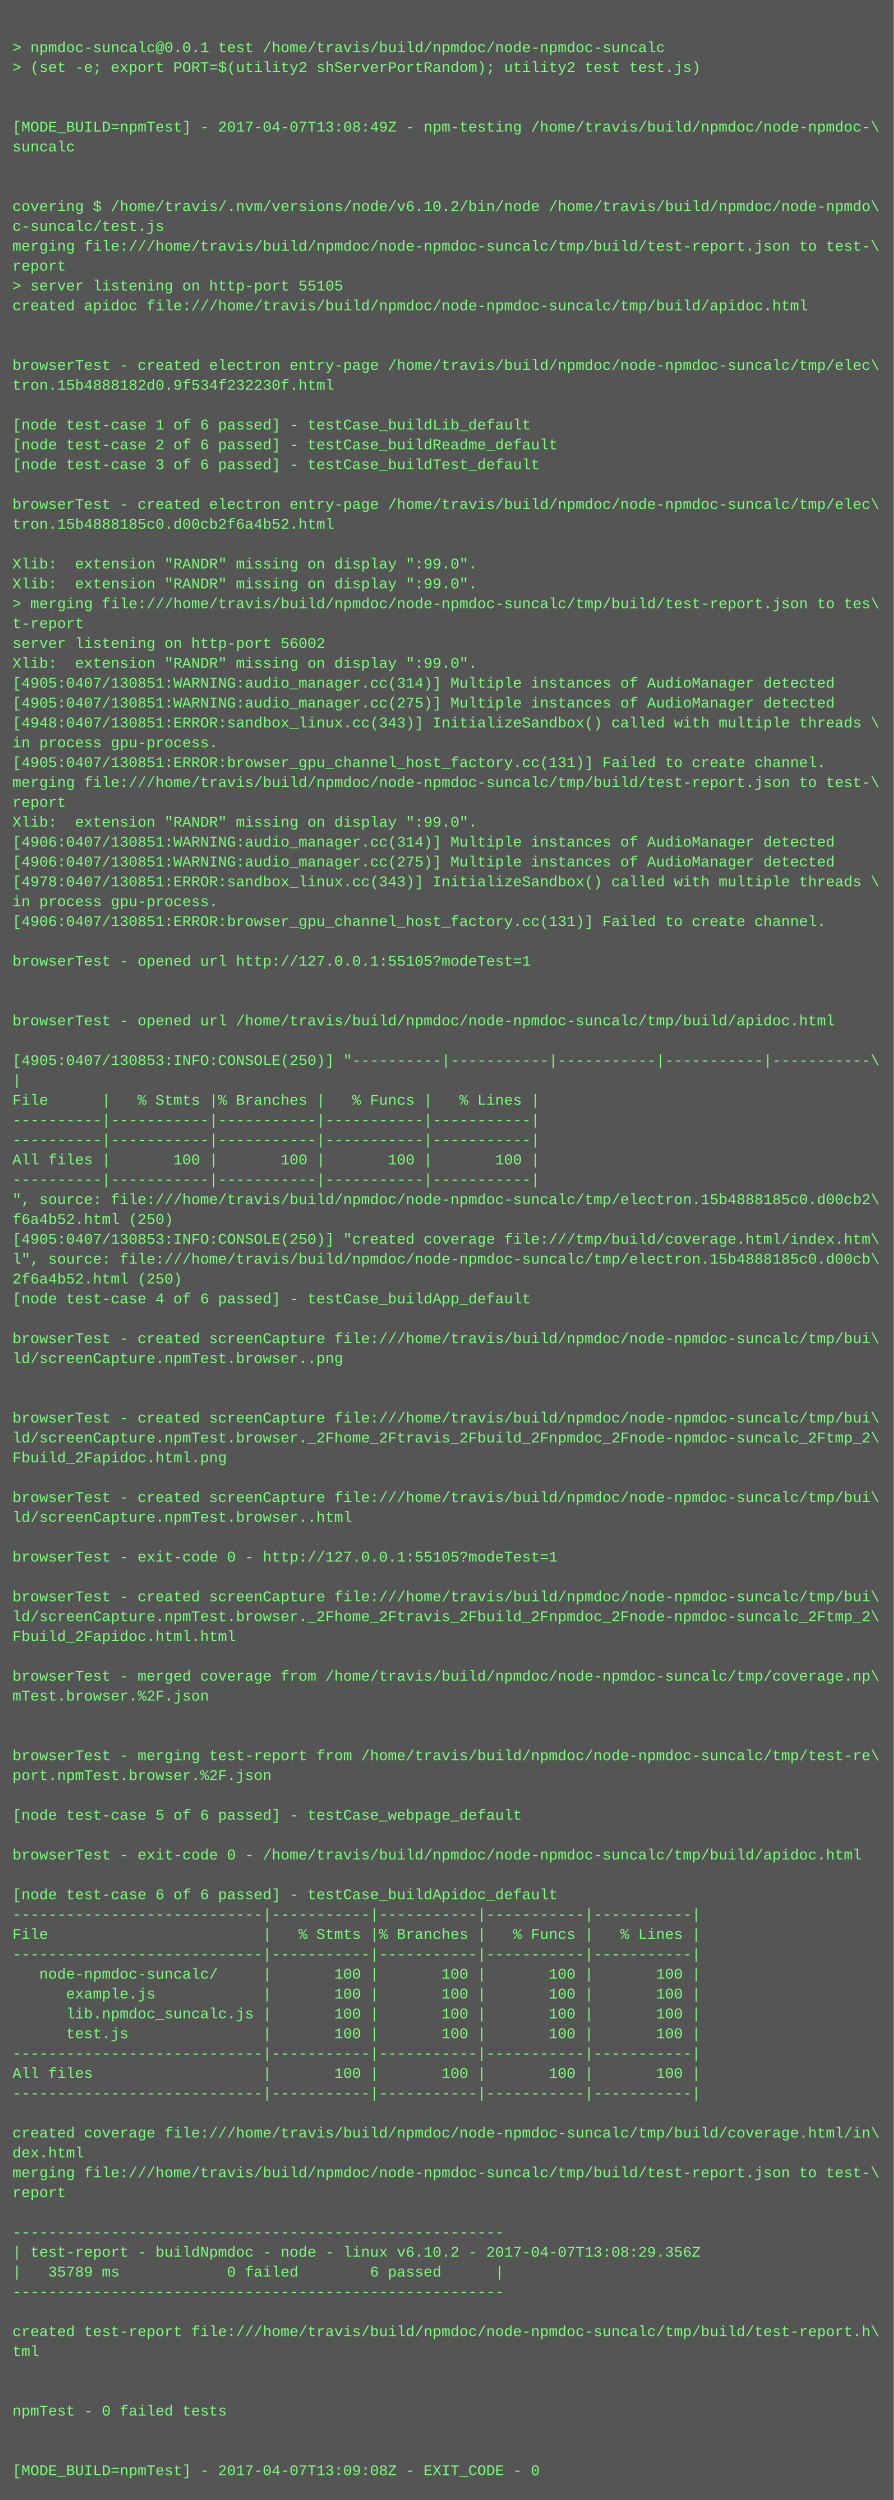
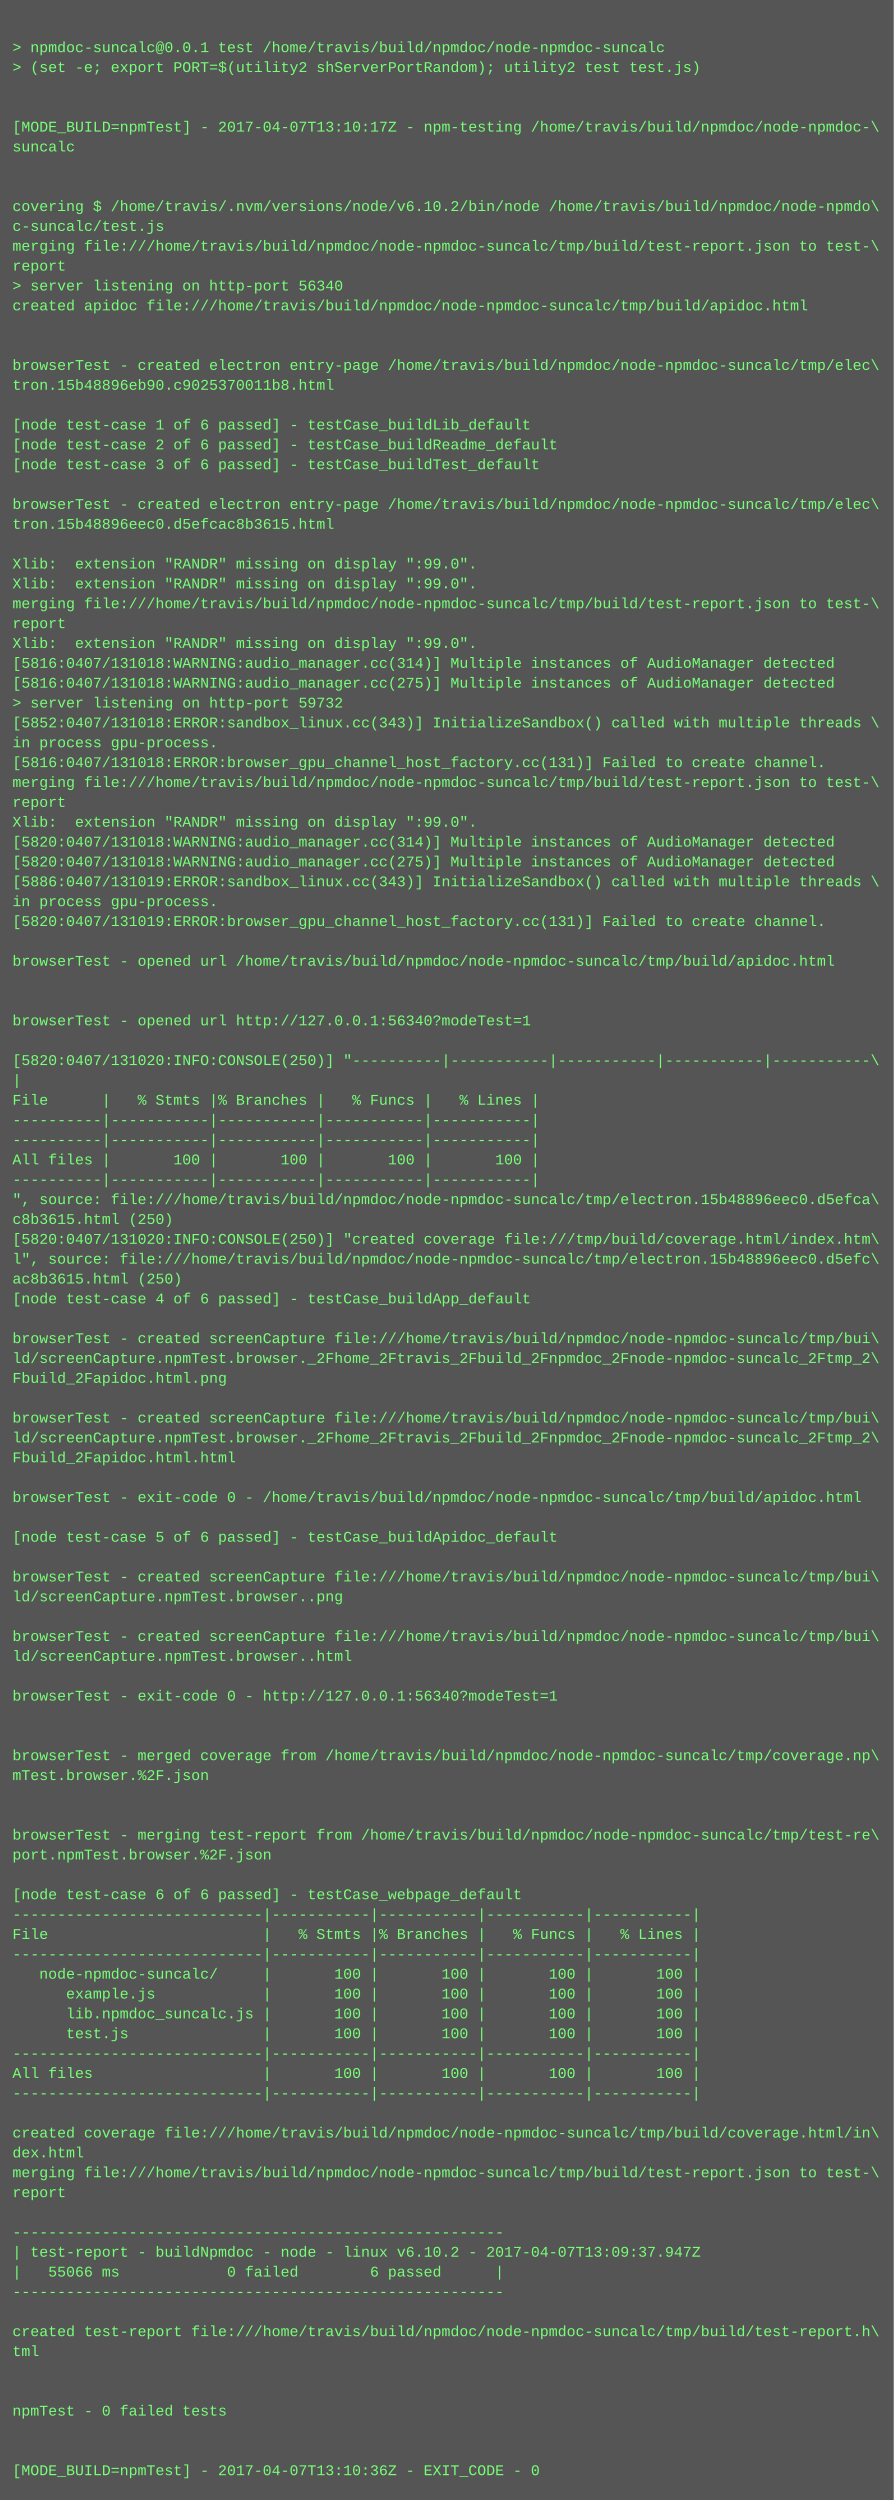
<svg xmlns="http://www.w3.org/2000/svg" height="2014" width="720">
  <rect height="2014" fill="#555" width="720" />
  <text fill="#7f7" font-family="Courier New" font-size="12" xml:space="preserve">
    <tspan x="10" y="26" />
    <tspan x="10" y="42">&gt; npmdoc-suncalc@0.0.1 test /home/travis/build/npmdoc/node-npmdoc-suncalc</tspan>
    <tspan x="10" y="58">&gt; (set -e; export PORT=$(utility2 shServerPortRandom); utility2 test test.js)</tspan>
    <tspan x="10" y="74" />
    <tspan x="10" y="90" />
-     <tspan x="10" y="106">[MODE_BUILD=npmTest] - 2017-04-07T13:08:49Z - npm-testing /home/travis/build/npmdoc/node-npmdoc-\</tspan>
+     <tspan x="10" y="106">[MODE_BUILD=npmTest] - 2017-04-07T13:10:17Z - npm-testing /home/travis/build/npmdoc/node-npmdoc-\</tspan>
    <tspan x="10" y="122">suncalc</tspan>
    <tspan x="10" y="138" />
    <tspan x="10" y="154" />
    <tspan x="10" y="170">covering $ /home/travis/.nvm/versions/node/v6.10.2/bin/node /home/travis/build/npmdoc/node-npmdo\</tspan>
    <tspan x="10" y="186">c-suncalc/test.js</tspan>
    <tspan x="10" y="202">merging file:///home/travis/build/npmdoc/node-npmdoc-suncalc/tmp/build/test-report.json to test-\</tspan>
    <tspan x="10" y="218">report</tspan>
-     <tspan x="10" y="234">&gt; server listening on http-port 55105</tspan>
+     <tspan x="10" y="234">&gt; server listening on http-port 56340</tspan>
    <tspan x="10" y="250">created apidoc file:///home/travis/build/npmdoc/node-npmdoc-suncalc/tmp/build/apidoc.html</tspan>
    <tspan x="10" y="266" />
    <tspan x="10" y="282" />
    <tspan x="10" y="298">browserTest - created electron entry-page /home/travis/build/npmdoc/node-npmdoc-suncalc/tmp/elec\</tspan>
-     <tspan x="10" y="314">tron.15b4888182d0.9f534f232230f.html</tspan>
+     <tspan x="10" y="314">tron.15b48896eb90.c9025370011b8.html</tspan>
    <tspan x="10" y="330" />
    <tspan x="10" y="346">[node test-case 1 of 6 passed] - testCase_buildLib_default</tspan>
    <tspan x="10" y="362">[node test-case 2 of 6 passed] - testCase_buildReadme_default</tspan>
    <tspan x="10" y="378">[node test-case 3 of 6 passed] - testCase_buildTest_default</tspan>
    <tspan x="10" y="394" />
    <tspan x="10" y="410">browserTest - created electron entry-page /home/travis/build/npmdoc/node-npmdoc-suncalc/tmp/elec\</tspan>
-     <tspan x="10" y="426">tron.15b4888185c0.d00cb2f6a4b52.html</tspan>
+     <tspan x="10" y="426">tron.15b48896eec0.d5efcac8b3615.html</tspan>
    <tspan x="10" y="442" />
    <tspan x="10" y="458">Xlib:  extension "RANDR" missing on display ":99.0".</tspan>
    <tspan x="10" y="474">Xlib:  extension "RANDR" missing on display ":99.0".</tspan>
-     <tspan x="10" y="490">&gt; merging file:///home/travis/build/npmdoc/node-npmdoc-suncalc/tmp/build/test-report.json to tes\</tspan>
-     <tspan x="10" y="506">t-report</tspan>
-     <tspan x="10" y="522">server listening on http-port 56002</tspan>
-     <tspan x="10" y="538">Xlib:  extension "RANDR" missing on display ":99.0".</tspan>
-     <tspan x="10" y="554">[4905:0407/130851:WARNING:audio_manager.cc(314)] Multiple instances of AudioManager detected</tspan>
-     <tspan x="10" y="570">[4905:0407/130851:WARNING:audio_manager.cc(275)] Multiple instances of AudioManager detected</tspan>
-     <tspan x="10" y="586">[4948:0407/130851:ERROR:sandbox_linux.cc(343)] InitializeSandbox() called with multiple threads \</tspan>
+     <tspan x="10" y="490">merging file:///home/travis/build/npmdoc/node-npmdoc-suncalc/tmp/build/test-report.json to test-\</tspan>
+     <tspan x="10" y="506">report</tspan>
+     <tspan x="10" y="522">Xlib:  extension "RANDR" missing on display ":99.0".</tspan>
+     <tspan x="10" y="538">[5816:0407/131018:WARNING:audio_manager.cc(314)] Multiple instances of AudioManager detected</tspan>
+     <tspan x="10" y="554">[5816:0407/131018:WARNING:audio_manager.cc(275)] Multiple instances of AudioManager detected</tspan>
+     <tspan x="10" y="570">&gt; server listening on http-port 59732</tspan>
+     <tspan x="10" y="586">[5852:0407/131018:ERROR:sandbox_linux.cc(343)] InitializeSandbox() called with multiple threads \</tspan>
    <tspan x="10" y="602">in process gpu-process. </tspan>
-     <tspan x="10" y="618">[4905:0407/130851:ERROR:browser_gpu_channel_host_factory.cc(131)] Failed to create channel.</tspan>
+     <tspan x="10" y="618">[5816:0407/131018:ERROR:browser_gpu_channel_host_factory.cc(131)] Failed to create channel.</tspan>
    <tspan x="10" y="634">merging file:///home/travis/build/npmdoc/node-npmdoc-suncalc/tmp/build/test-report.json to test-\</tspan>
    <tspan x="10" y="650">report</tspan>
    <tspan x="10" y="666">Xlib:  extension "RANDR" missing on display ":99.0".</tspan>
-     <tspan x="10" y="682">[4906:0407/130851:WARNING:audio_manager.cc(314)] Multiple instances of AudioManager detected</tspan>
-     <tspan x="10" y="698">[4906:0407/130851:WARNING:audio_manager.cc(275)] Multiple instances of AudioManager detected</tspan>
-     <tspan x="10" y="714">[4978:0407/130851:ERROR:sandbox_linux.cc(343)] InitializeSandbox() called with multiple threads \</tspan>
+     <tspan x="10" y="682">[5820:0407/131018:WARNING:audio_manager.cc(314)] Multiple instances of AudioManager detected</tspan>
+     <tspan x="10" y="698">[5820:0407/131018:WARNING:audio_manager.cc(275)] Multiple instances of AudioManager detected</tspan>
+     <tspan x="10" y="714">[5886:0407/131019:ERROR:sandbox_linux.cc(343)] InitializeSandbox() called with multiple threads \</tspan>
    <tspan x="10" y="730">in process gpu-process. </tspan>
-     <tspan x="10" y="746">[4906:0407/130851:ERROR:browser_gpu_channel_host_factory.cc(131)] Failed to create channel.</tspan>
+     <tspan x="10" y="746">[5820:0407/131019:ERROR:browser_gpu_channel_host_factory.cc(131)] Failed to create channel.</tspan>
    <tspan x="10" y="762" />
-     <tspan x="10" y="778">browserTest - opened url http://127.0.0.1:55105?modeTest=1</tspan>
+     <tspan x="10" y="778">browserTest - opened url /home/travis/build/npmdoc/node-npmdoc-suncalc/tmp/build/apidoc.html</tspan>
    <tspan x="10" y="794" />
    <tspan x="10" y="810" />
-     <tspan x="10" y="826">browserTest - opened url /home/travis/build/npmdoc/node-npmdoc-suncalc/tmp/build/apidoc.html</tspan>
+     <tspan x="10" y="826">browserTest - opened url http://127.0.0.1:56340?modeTest=1</tspan>
    <tspan x="10" y="842" />
-     <tspan x="10" y="858">[4905:0407/130853:INFO:CONSOLE(250)] "----------|-----------|-----------|-----------|-----------\</tspan>
+     <tspan x="10" y="858">[5820:0407/131020:INFO:CONSOLE(250)] "----------|-----------|-----------|-----------|-----------\</tspan>
    <tspan x="10" y="874">|</tspan>
    <tspan x="10" y="890">File      |   % Stmts |% Branches |   % Funcs |   % Lines |</tspan>
    <tspan x="10" y="906">----------|-----------|-----------|-----------|-----------|</tspan>
    <tspan x="10" y="922">----------|-----------|-----------|-----------|-----------|</tspan>
    <tspan x="10" y="938">All files |       100 |       100 |       100 |       100 |</tspan>
    <tspan x="10" y="954">----------|-----------|-----------|-----------|-----------|</tspan>
-     <tspan x="10" y="970">", source: file:///home/travis/build/npmdoc/node-npmdoc-suncalc/tmp/electron.15b4888185c0.d00cb2\</tspan>
-     <tspan x="10" y="986">f6a4b52.html (250)</tspan>
-     <tspan x="10" y="1002">[4905:0407/130853:INFO:CONSOLE(250)] "created coverage file:///tmp/build/coverage.html/index.htm\</tspan>
-     <tspan x="10" y="1018">l", source: file:///home/travis/build/npmdoc/node-npmdoc-suncalc/tmp/electron.15b4888185c0.d00cb\</tspan>
-     <tspan x="10" y="1034">2f6a4b52.html (250)</tspan>
+     <tspan x="10" y="970">", source: file:///home/travis/build/npmdoc/node-npmdoc-suncalc/tmp/electron.15b48896eec0.d5efca\</tspan>
+     <tspan x="10" y="986">c8b3615.html (250)</tspan>
+     <tspan x="10" y="1002">[5820:0407/131020:INFO:CONSOLE(250)] "created coverage file:///tmp/build/coverage.html/index.htm\</tspan>
+     <tspan x="10" y="1018">l", source: file:///home/travis/build/npmdoc/node-npmdoc-suncalc/tmp/electron.15b48896eec0.d5efc\</tspan>
+     <tspan x="10" y="1034">ac8b3615.html (250)</tspan>
    <tspan x="10" y="1050">[node test-case 4 of 6 passed] - testCase_buildApp_default</tspan>
    <tspan x="10" y="1066" />
    <tspan x="10" y="1082">browserTest - created screenCapture file:///home/travis/build/npmdoc/node-npmdoc-suncalc/tmp/bui\</tspan>
-     <tspan x="10" y="1098">ld/screenCapture.npmTest.browser..png</tspan>
-     <tspan x="10" y="1114" />
+     <tspan x="10" y="1098">ld/screenCapture.npmTest.browser._2Fhome_2Ftravis_2Fbuild_2Fnpmdoc_2Fnode-npmdoc-suncalc_2Ftmp_2\</tspan>
+     <tspan x="10" y="1114">Fbuild_2Fapidoc.html.png</tspan>
    <tspan x="10" y="1130" />
    <tspan x="10" y="1146">browserTest - created screenCapture file:///home/travis/build/npmdoc/node-npmdoc-suncalc/tmp/bui\</tspan>
    <tspan x="10" y="1162">ld/screenCapture.npmTest.browser._2Fhome_2Ftravis_2Fbuild_2Fnpmdoc_2Fnode-npmdoc-suncalc_2Ftmp_2\</tspan>
-     <tspan x="10" y="1178">Fbuild_2Fapidoc.html.png</tspan>
+     <tspan x="10" y="1178">Fbuild_2Fapidoc.html.html</tspan>
    <tspan x="10" y="1194" />
-     <tspan x="10" y="1210">browserTest - created screenCapture file:///home/travis/build/npmdoc/node-npmdoc-suncalc/tmp/bui\</tspan>
-     <tspan x="10" y="1226">ld/screenCapture.npmTest.browser..html</tspan>
-     <tspan x="10" y="1242" />
-     <tspan x="10" y="1258">browserTest - exit-code 0 - http://127.0.0.1:55105?modeTest=1</tspan>
-     <tspan x="10" y="1274" />
-     <tspan x="10" y="1290">browserTest - created screenCapture file:///home/travis/build/npmdoc/node-npmdoc-suncalc/tmp/bui\</tspan>
-     <tspan x="10" y="1306">ld/screenCapture.npmTest.browser._2Fhome_2Ftravis_2Fbuild_2Fnpmdoc_2Fnode-npmdoc-suncalc_2Ftmp_2\</tspan>
-     <tspan x="10" y="1322">Fbuild_2Fapidoc.html.html</tspan>
-     <tspan x="10" y="1338" />
-     <tspan x="10" y="1354">browserTest - merged coverage from /home/travis/build/npmdoc/node-npmdoc-suncalc/tmp/coverage.np\</tspan>
-     <tspan x="10" y="1370">mTest.browser.%2F.json</tspan>
+     <tspan x="10" y="1210">browserTest - exit-code 0 - /home/travis/build/npmdoc/node-npmdoc-suncalc/tmp/build/apidoc.html</tspan>
+     <tspan x="10" y="1226" />
+     <tspan x="10" y="1242">[node test-case 5 of 6 passed] - testCase_buildApidoc_default</tspan>
+     <tspan x="10" y="1258" />
+     <tspan x="10" y="1274">browserTest - created screenCapture file:///home/travis/build/npmdoc/node-npmdoc-suncalc/tmp/bui\</tspan>
+     <tspan x="10" y="1290">ld/screenCapture.npmTest.browser..png</tspan>
+     <tspan x="10" y="1306" />
+     <tspan x="10" y="1322">browserTest - created screenCapture file:///home/travis/build/npmdoc/node-npmdoc-suncalc/tmp/bui\</tspan>
+     <tspan x="10" y="1338">ld/screenCapture.npmTest.browser..html</tspan>
+     <tspan x="10" y="1354" />
+     <tspan x="10" y="1370">browserTest - exit-code 0 - http://127.0.0.1:56340?modeTest=1</tspan>
    <tspan x="10" y="1386" />
    <tspan x="10" y="1402" />
-     <tspan x="10" y="1418">browserTest - merging test-report from /home/travis/build/npmdoc/node-npmdoc-suncalc/tmp/test-re\</tspan>
-     <tspan x="10" y="1434">port.npmTest.browser.%2F.json</tspan>
+     <tspan x="10" y="1418">browserTest - merged coverage from /home/travis/build/npmdoc/node-npmdoc-suncalc/tmp/coverage.np\</tspan>
+     <tspan x="10" y="1434">mTest.browser.%2F.json</tspan>
    <tspan x="10" y="1450" />
-     <tspan x="10" y="1466">[node test-case 5 of 6 passed] - testCase_webpage_default</tspan>
-     <tspan x="10" y="1482" />
-     <tspan x="10" y="1498">browserTest - exit-code 0 - /home/travis/build/npmdoc/node-npmdoc-suncalc/tmp/build/apidoc.html</tspan>
+     <tspan x="10" y="1466" />
+     <tspan x="10" y="1482">browserTest - merging test-report from /home/travis/build/npmdoc/node-npmdoc-suncalc/tmp/test-re\</tspan>
+     <tspan x="10" y="1498">port.npmTest.browser.%2F.json</tspan>
    <tspan x="10" y="1514" />
-     <tspan x="10" y="1530">[node test-case 6 of 6 passed] - testCase_buildApidoc_default</tspan>
+     <tspan x="10" y="1530">[node test-case 6 of 6 passed] - testCase_webpage_default</tspan>
    <tspan x="10" y="1546">----------------------------|-----------|-----------|-----------|-----------|</tspan>
    <tspan x="10" y="1562">File                        |   % Stmts |% Branches |   % Funcs |   % Lines |</tspan>
    <tspan x="10" y="1578">----------------------------|-----------|-----------|-----------|-----------|</tspan>
    <tspan x="10" y="1594">   node-npmdoc-suncalc/     |       100 |       100 |       100 |       100 |</tspan>
    <tspan x="10" y="1610">      example.js            |       100 |       100 |       100 |       100 |</tspan>
    <tspan x="10" y="1626">      lib.npmdoc_suncalc.js |       100 |       100 |       100 |       100 |</tspan>
    <tspan x="10" y="1642">      test.js               |       100 |       100 |       100 |       100 |</tspan>
    <tspan x="10" y="1658">----------------------------|-----------|-----------|-----------|-----------|</tspan>
    <tspan x="10" y="1674">All files                   |       100 |       100 |       100 |       100 |</tspan>
    <tspan x="10" y="1690">----------------------------|-----------|-----------|-----------|-----------|</tspan>
    <tspan x="10" y="1706" />
    <tspan x="10" y="1722">created coverage file:///home/travis/build/npmdoc/node-npmdoc-suncalc/tmp/build/coverage.html/in\</tspan>
    <tspan x="10" y="1738">dex.html</tspan>
    <tspan x="10" y="1754">merging file:///home/travis/build/npmdoc/node-npmdoc-suncalc/tmp/build/test-report.json to test-\</tspan>
    <tspan x="10" y="1770">report</tspan>
    <tspan x="10" y="1786" />
    <tspan x="10" y="1802">-------------------------------------------------------</tspan>
-     <tspan x="10" y="1818">| test-report - buildNpmdoc - node - linux v6.10.2 - 2017-04-07T13:08:29.356Z</tspan>
-     <tspan x="10" y="1834">|   35789 ms            0 failed        6 passed      |</tspan>
+     <tspan x="10" y="1818">| test-report - buildNpmdoc - node - linux v6.10.2 - 2017-04-07T13:09:37.947Z</tspan>
+     <tspan x="10" y="1834">|   55066 ms            0 failed        6 passed      |</tspan>
    <tspan x="10" y="1850">-------------------------------------------------------</tspan>
    <tspan x="10" y="1866" />
    <tspan x="10" y="1882">created test-report file:///home/travis/build/npmdoc/node-npmdoc-suncalc/tmp/build/test-report.h\</tspan>
    <tspan x="10" y="1898">tml</tspan>
    <tspan x="10" y="1914" />
    <tspan x="10" y="1930" />
    <tspan x="10" y="1946">npmTest - 0 failed tests</tspan>
    <tspan x="10" y="1962" />
    <tspan x="10" y="1978" />
-     <tspan x="10" y="1994">[MODE_BUILD=npmTest] - 2017-04-07T13:09:08Z - EXIT_CODE - 0</tspan>
+     <tspan x="10" y="1994">[MODE_BUILD=npmTest] - 2017-04-07T13:10:36Z - EXIT_CODE - 0</tspan>
  </text>
</svg>
